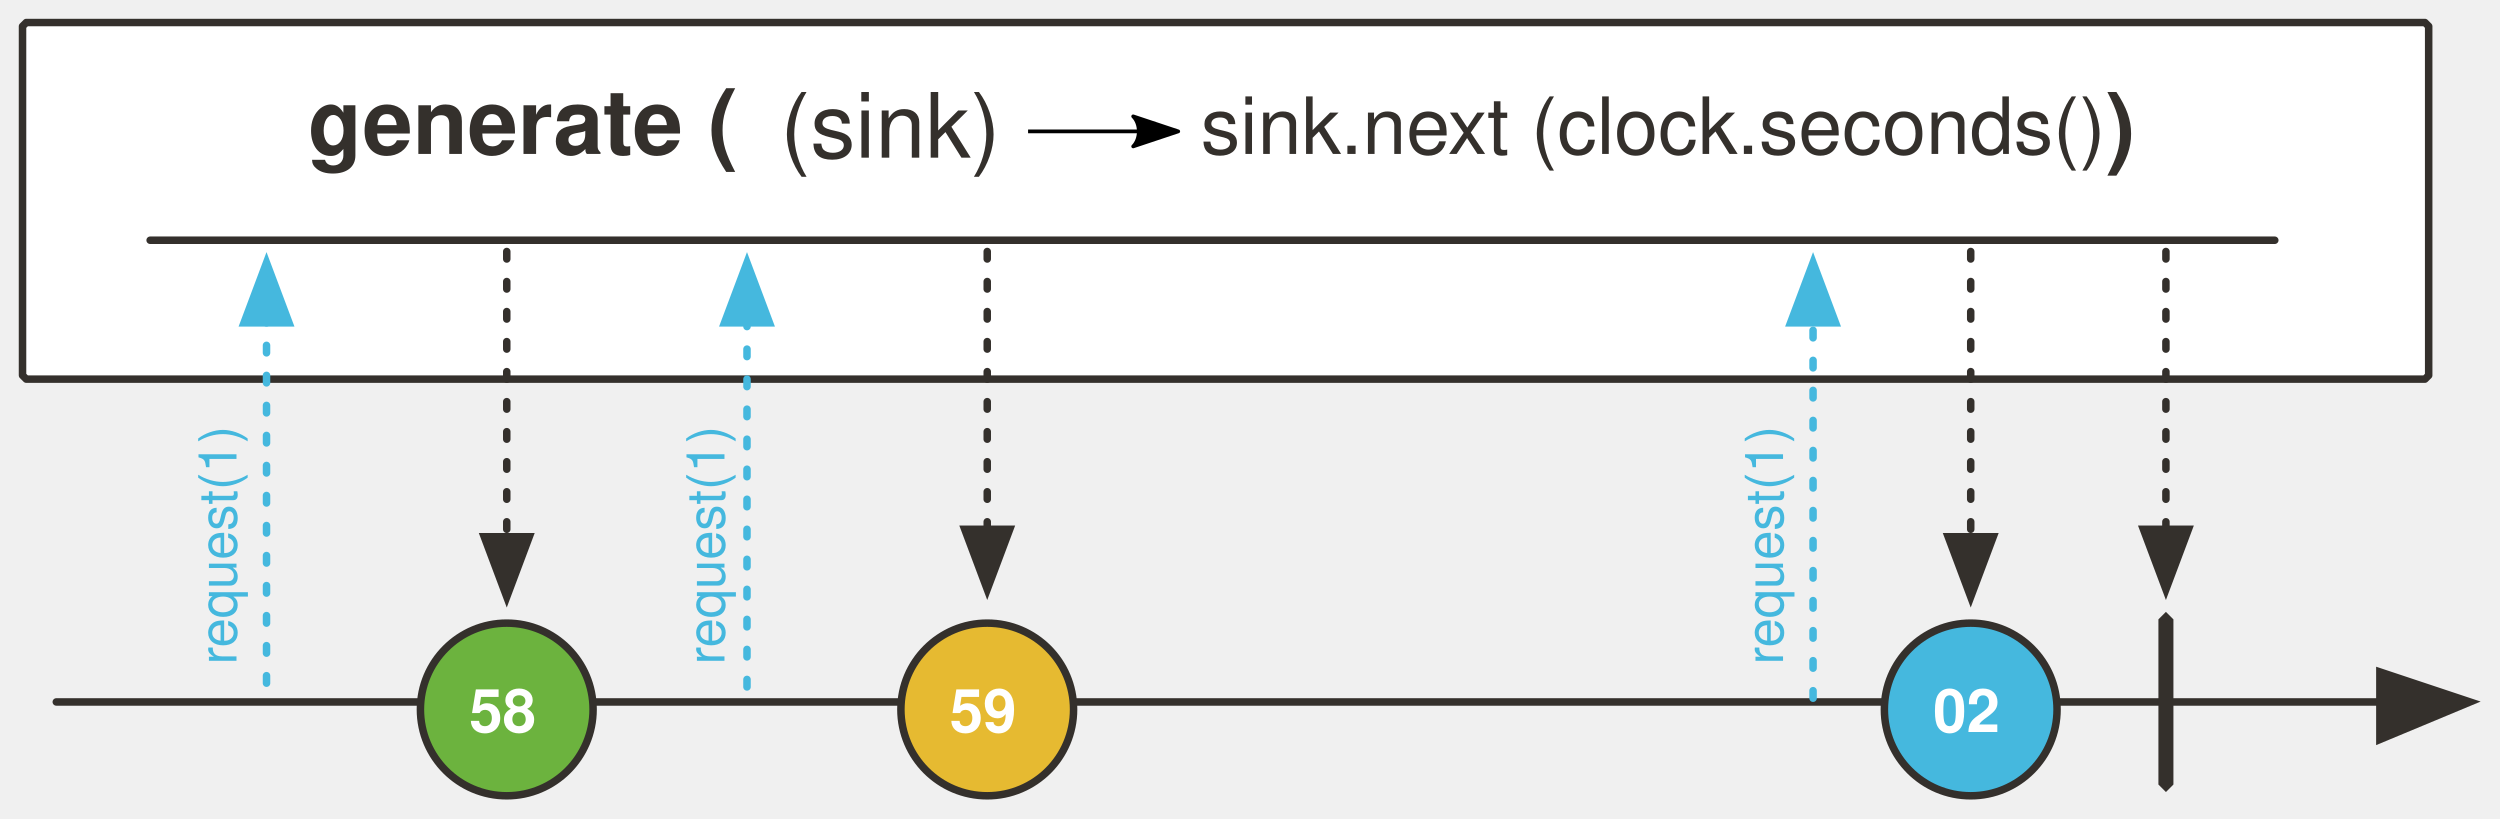
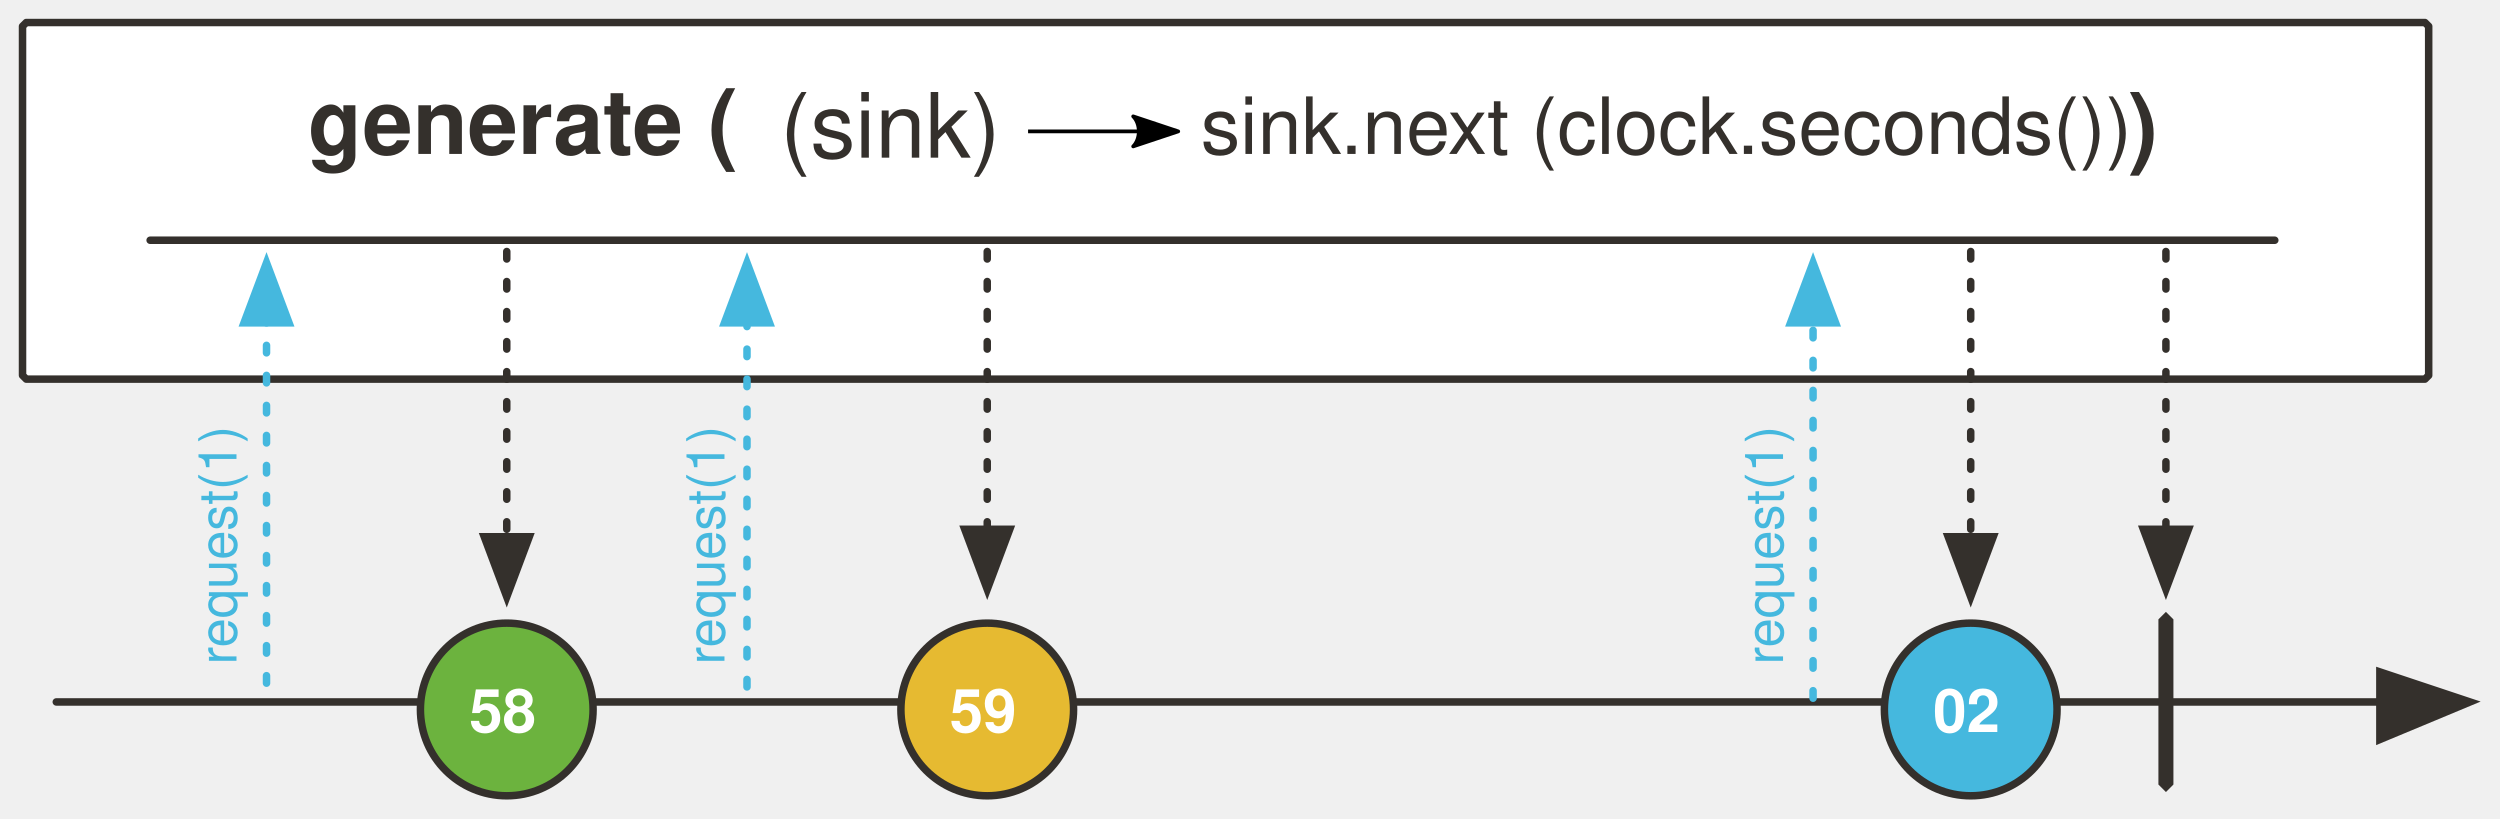
<svg xmlns="http://www.w3.org/2000/svg" version="1.1" viewBox="20 14 666 218" width="666" height="218" id="svg225">
  <defs id="defs33">
    <marker orient="auto" overflow="visible" markerUnits="strokeWidth" id="FilledArrow_Marker" stroke-miterlimit="10" viewBox="-1 -6 14 12" markerWidth="14" markerHeight="12" color="#34302c" stroke-linejoin="miter">
      <g id="g4">
        <path d="M12 0L0-4v9z" id="path2" fill="currentColor" stroke="currentColor" stroke-width="1" />
      </g>
    </marker>
    <font-face font-family="'Tahoma','Nimbus Sans L'" font-size="16" panose-1="2 0 8 3 0 0 0 9 0 4" units-per-em="1000" underline-position="-100" underline-thickness="50" slope="0" x-height="517" cap-height="714" ascent="975" descent="-217" font-weight="700" id="font-face7" stemv="0" stemh="0" accent-height="0" ideographic="0" alphabetic="0" mathematical="0" hanging="0" v-ideographic="0" v-alphabetic="0" v-mathematical="0" v-hanging="0" strikethrough-position="0" strikethrough-thickness="0" overline-position="0" overline-thickness="0">
      <font-face-src>
        <font-face-name name="Tahoma-Bold" />
      </font-face-src>
    </font-face>
    <marker orient="auto" overflow="visible" markerUnits="strokeWidth" id="FilledArrow_Marker_2" stroke-miterlimit="10" viewBox="-1 -5 11 10" markerWidth="11" markerHeight="10" color="#34302c" stroke-linejoin="miter">
      <g id="g11">
        <path d="M8 0L0-3v6z" id="path9" fill="currentColor" stroke="currentColor" stroke-width="1" />
      </g>
    </marker>
    <font-face font-family="'Tahoma','Nimbus Sans L'" font-size="24" panose-1="2 11 9 2 3 0 4 2 2 3" units-per-em="1000" underline-position="-75" underline-thickness="50" slope="0" x-height="501" cap-height="682" ascent="923" descent="-235" font-weight="700" id="font-face14" stemv="0" stemh="0" accent-height="0" ideographic="0" alphabetic="0" mathematical="0" hanging="0" v-ideographic="0" v-alphabetic="0" v-mathematical="0" v-hanging="0" strikethrough-position="0" strikethrough-thickness="0" overline-position="0" overline-thickness="0">
      <font-face-src>
        <font-face-name name="Tahoma-Bold" />
      </font-face-src>
    </font-face>
    <marker orient="auto" overflow="visible" markerUnits="strokeWidth" id="FilledArrow_Marker_3" stroke-miterlimit="10" viewBox="-1 -6 14 12" markerWidth="14" markerHeight="12" color="#000" stroke-linejoin="miter">
      <g id="g18">
        <path d="M12 0L0-4v9z" id="path16" fill="currentColor" stroke="currentColor" stroke-width="1" />
      </g>
    </marker>
    <marker orient="auto" overflow="visible" markerUnits="strokeWidth" id="FilledArrow_Marker_4" stroke-miterlimit="10" viewBox="-1 -5 11 10" markerWidth="11" markerHeight="10" color="#000" stroke-linejoin="miter">
      <g id="g23">
        <path d="M8 0L0-3v6z" id="path21" fill="currentColor" stroke="currentColor" stroke-width="1" />
      </g>
    </marker>
    <font-face font-family="'Tahoma','Nimbus Sans L'" font-size="9" panose-1="2 0 8 3 0 0 0 9 0 4" units-per-em="1000" underline-position="-100" underline-thickness="50" slope="0" x-height="517" cap-height="714" ascent="975" descent="-217" font-weight="700" id="font-face26" stemv="0" stemh="0" accent-height="0" ideographic="0" alphabetic="0" mathematical="0" hanging="0" v-ideographic="0" v-alphabetic="0" v-mathematical="0" v-hanging="0" strikethrough-position="0" strikethrough-thickness="0" overline-position="0" overline-thickness="0">
      <font-face-src>
        <font-face-name name="Tahoma-Bold" />
      </font-face-src>
    </font-face>
    <marker orient="auto" overflow="visible" markerUnits="strokeWidth" id="FilledArrow_Marker_5" stroke-miterlimit="10" viewBox="-1 -4 9 8" markerWidth="9" markerHeight="8" color="#34302c" stroke-linejoin="miter">
      <g id="g30">
        <path d="M6 0L0-2v4z" id="path28" fill="currentColor" stroke="currentColor" stroke-width="1" />
      </g>
    </marker>
    <marker orient="auto" overflow="visible" markerUnits="strokeWidth" id="FilledArrow_Marker_3-6" stroke-miterlimit="10" viewBox="-1 -6 14 12" markerWidth="14" markerHeight="12" color="#34302c" stroke-linejoin="miter">
      <g id="g18-3">
        <path d="M12 0L0-4v9z" id="path16-6" fill="currentColor" stroke="currentColor" stroke-width="1" />
      </g>
    </marker>
    <marker orient="auto" overflow="visible" markerUnits="strokeWidth" id="FilledArrow_Marker-3" stroke-miterlimit="10" viewBox="-1 -6 14 12" markerWidth="14" markerHeight="12" color="#34302c" stroke-linejoin="miter">
      <g id="g4-6">
        <path d="M12 0L0-4v9z" id="path2-7" fill="currentColor" stroke="currentColor" stroke-width="1" />
      </g>
    </marker>
    <marker orient="auto" overflow="visible" markerUnits="strokeWidth" id="FilledArrow_Marker_2-5" stroke-miterlimit="10" viewBox="-1 -5 11 10" markerWidth="11" markerHeight="10" color="#34302c" stroke-linejoin="miter">
      <g id="g9-3">
        <path d="M8 0L0-3v6z" id="path7-5" fill="currentColor" stroke="currentColor" stroke-width="1" />
      </g>
    </marker>
    <marker orient="auto" overflow="visible" markerUnits="strokeWidth" id="marker1094" stroke-miterlimit="10" viewBox="-1 -5 11 10" markerWidth="11" markerHeight="10" color="#34302c" stroke-linejoin="miter">
      <g id="g1092">
        <path d="M8 0L0-3v6z" id="path1090" fill="currentColor" stroke="currentColor" stroke-width="1" />
      </g>
    </marker>
    <marker orient="auto" overflow="visible" markerUnits="strokeWidth" id="marker1100" stroke-miterlimit="10" viewBox="-1 -5 11 10" markerWidth="11" markerHeight="10" color="#34302c" stroke-linejoin="miter">
      <g id="g1098">
        <path d="M8 0L0-3v6z" id="path1096" fill="currentColor" stroke="currentColor" stroke-width="1" />
      </g>
    </marker>
    <marker orient="auto" overflow="visible" markerUnits="strokeWidth" id="marker1106" stroke-miterlimit="10" viewBox="-1 -5 11 10" markerWidth="11" markerHeight="10" color="#34302c" stroke-linejoin="miter">
      <g id="g1104">
        <path d="M8 0L0-3v6z" id="path1102" fill="currentColor" stroke="currentColor" stroke-width="1" />
      </g>
    </marker>
    <marker orient="auto" overflow="visible" markerUnits="strokeWidth" id="FilledArrow_Marker_4-2" stroke-miterlimit="10" viewBox="-1 -5 11 10" markerWidth="11" markerHeight="10" color="#34302c" stroke-linejoin="miter">
      <g id="g23-7">
        <path d="M8 0L0-3v6z" id="path21-5" fill="currentColor" stroke="currentColor" stroke-width="1" />
      </g>
    </marker>
    <marker orient="auto" overflow="visible" markerUnits="strokeWidth" id="marker1115" stroke-miterlimit="10" viewBox="-1 -5 11 10" markerWidth="11" markerHeight="10" color="#34302c" stroke-linejoin="miter">
      <g id="g1113">
        <path d="M8 0L0-3v6z" id="path1111" fill="currentColor" stroke="currentColor" stroke-width="1" />
      </g>
    </marker>
    <marker orient="auto" overflow="visible" markerUnits="strokeWidth" id="FilledArrow_Marker_6" stroke-miterlimit="10" viewBox="-1 -4 9 8" markerWidth="9" markerHeight="8" color="#34302c" stroke-linejoin="miter">
      <g id="g37">
        <path d="M6 0L0-2v4z" id="path35" fill="currentColor" stroke="currentColor" stroke-width="1" />
      </g>
    </marker>
    <marker orient="auto" overflow="visible" markerUnits="strokeWidth" id="FilledArrow_Marker_3-3" stroke-miterlimit="10" viewBox="-1 -5 11 10" markerWidth="11" markerHeight="10" color="#45b8de" stroke-linejoin="miter">
      <g id="g16-6">
        <path d="M8 0L0-3v6z" id="path14-7" fill="currentColor" stroke="currentColor" stroke-width="1" />
      </g>
    </marker>
    <marker orient="auto" overflow="visible" markerUnits="strokeWidth" id="marker1127" stroke-miterlimit="10" viewBox="-1 -4 9 8" markerWidth="9" markerHeight="8" color="#34302c" stroke-linejoin="miter">
      <g id="g1125">
        <path d="M6 0L0-2v4z" id="path1123" fill="currentColor" stroke="currentColor" stroke-width="1" />
      </g>
    </marker>
    <marker orient="auto" overflow="visible" markerUnits="strokeWidth" id="marker1133" stroke-miterlimit="10" viewBox="-1 -4 9 8" markerWidth="9" markerHeight="8" color="#34302c" stroke-linejoin="miter">
      <g id="g1131">
        <path d="M6 0L0-2v4z" id="path1129" fill="currentColor" stroke="currentColor" stroke-width="1" />
      </g>
    </marker>
    <marker orient="auto" overflow="visible" markerUnits="strokeWidth" id="marker1139" stroke-miterlimit="10" viewBox="-1 -5 11 10" markerWidth="11" markerHeight="10" color="#34302c" stroke-linejoin="miter">
      <g id="g1137">
        <path d="M8 0L0-3v6z" id="path1135" fill="currentColor" stroke="currentColor" stroke-width="1" />
      </g>
    </marker>
    <marker orient="auto" overflow="visible" markerUnits="strokeWidth" id="marker1145" stroke-miterlimit="10" viewBox="-1 -5 11 10" markerWidth="11" markerHeight="10" color="#34302c" stroke-linejoin="miter">
      <g id="g1143">
        <path d="M8 0L0-3v6z" id="path1141" fill="currentColor" stroke="currentColor" stroke-width="1" />
      </g>
    </marker>
    <marker orient="auto" overflow="visible" markerUnits="strokeWidth" id="FilledArrow_Marker_3-6-3" stroke-miterlimit="10" viewBox="-1 -6 14 12" markerWidth="14" markerHeight="12" color="#34302c" stroke-linejoin="miter">
      <g id="g18-3-6">
        <path d="M12 0L0-4v9z" id="path16-6-7" fill="currentColor" stroke="currentColor" stroke-width="1" />
      </g>
    </marker>
    <marker orient="auto" overflow="visible" markerUnits="strokeWidth" id="FilledArrow_Marker_3-3-5" stroke-miterlimit="10" viewBox="-1 -5 11 10" markerWidth="11" markerHeight="10" color="#45b8de" stroke-linejoin="miter">
      <g id="g16-6-3">
        <path d="M8 0L0-3v6z" id="path14-7-5" fill="currentColor" stroke="currentColor" stroke-width="1" />
      </g>
    </marker>
    <marker orient="auto" overflow="visible" markerUnits="strokeWidth" id="FilledArrow_Marker_4-2-6" stroke-miterlimit="10" viewBox="-1 -5 11 10" markerWidth="11" markerHeight="10" color="#34302c" stroke-linejoin="miter">
      <g id="g23-7-2">
        <path d="M8 0L0-3v6z" id="path21-5-9" fill="currentColor" stroke="currentColor" stroke-width="1" />
      </g>
    </marker>
    <marker orient="auto" overflow="visible" markerUnits="strokeWidth" id="marker1440" stroke-miterlimit="10" viewBox="-1 -5 11 10" markerWidth="11" markerHeight="10" color="#45b8de" stroke-linejoin="miter">
      <g id="g1438">
        <path d="M8 0L0-3v6z" id="path1436" fill="currentColor" stroke="currentColor" stroke-width="1" />
      </g>
    </marker>
    <marker orient="auto" overflow="visible" markerUnits="strokeWidth" id="marker1446" stroke-miterlimit="10" viewBox="-1 -5 11 10" markerWidth="11" markerHeight="10" color="#34302c" stroke-linejoin="miter">
      <g id="g1444">
        <path d="M8 0L0-3v6z" id="path1442" fill="currentColor" stroke="currentColor" stroke-width="1" />
      </g>
    </marker>
    <marker orient="auto" overflow="visible" markerUnits="strokeWidth" id="marker1452" stroke-miterlimit="10" viewBox="-1 -5 11 10" markerWidth="11" markerHeight="10" color="#45b8de" stroke-linejoin="miter">
      <g id="g1450">
        <path d="M8 0L0-3v6z" id="path1448" fill="currentColor" stroke="currentColor" stroke-width="1" />
      </g>
    </marker>
    <marker orient="auto" overflow="visible" markerUnits="strokeWidth" id="marker1458" stroke-miterlimit="10" viewBox="-1 -5 11 10" markerWidth="11" markerHeight="10" color="#34302c" stroke-linejoin="miter">
      <g id="g1456">
        <path d="M8 0L0-3v6z" id="path1454" fill="currentColor" stroke="currentColor" stroke-width="1" />
      </g>
    </marker>
    <marker orient="auto" overflow="visible" markerUnits="strokeWidth" id="marker1464" stroke-miterlimit="10" viewBox="-1 -5 11 10" markerWidth="11" markerHeight="10" color="#34302c" stroke-linejoin="miter">
      <g id="g1462">
        <path d="M8 0L0-3v6z" id="path1460" fill="currentColor" stroke="currentColor" stroke-width="1" />
      </g>
    </marker>
    <marker orient="auto" overflow="visible" markerUnits="strokeWidth" id="FilledArrow_Marker_3-6-8" stroke-miterlimit="10" viewBox="-1 -6 14 12" markerWidth="14" markerHeight="12" color="#34302c" stroke-linejoin="miter">
      <g id="g18-3-7">
        <path d="M12 0L0-4v9z" id="path16-6-6" fill="currentColor" stroke="currentColor" stroke-width="1" />
      </g>
    </marker>
    <marker orient="auto" overflow="visible" markerUnits="strokeWidth" id="FilledArrow_Marker_3-3-4" stroke-miterlimit="10" viewBox="-1 -5 11 10" markerWidth="11" markerHeight="10" color="#45b8de" stroke-linejoin="miter">
      <g id="g16-6-6">
        <path d="M8 0L0-3v6z" id="path14-7-3" fill="currentColor" stroke="currentColor" stroke-width="1" />
      </g>
    </marker>
    <marker orient="auto" overflow="visible" markerUnits="strokeWidth" id="FilledArrow_Marker_4-2-7" stroke-miterlimit="10" viewBox="-1 -5 11 10" markerWidth="11" markerHeight="10" color="#34302c" stroke-linejoin="miter">
      <g id="g23-7-8">
        <path d="M8 0L0-3v6z" id="path21-5-4" fill="currentColor" stroke="currentColor" stroke-width="1" />
      </g>
    </marker>
    <marker orient="auto" overflow="visible" markerUnits="strokeWidth" id="marker8634" stroke-miterlimit="10" viewBox="-1 -5 11 10" markerWidth="11" markerHeight="10" color="#45b8de" stroke-linejoin="miter">
      <g id="g8632">
        <path d="M8 0L0-3v6z" id="path8630" fill="currentColor" stroke="currentColor" stroke-width="1" />
      </g>
    </marker>
    <marker orient="auto" overflow="visible" markerUnits="strokeWidth" id="marker8640" stroke-miterlimit="10" viewBox="-1 -5 11 10" markerWidth="11" markerHeight="10" color="#34302c" stroke-linejoin="miter">
      <g id="g8638">
        <path d="M8 0L0-3v6z" id="path8636" fill="currentColor" stroke="currentColor" stroke-width="1" />
      </g>
    </marker>
    <marker orient="auto" overflow="visible" markerUnits="strokeWidth" id="marker8646" stroke-miterlimit="10" viewBox="-1 -5 11 10" markerWidth="11" markerHeight="10" color="#45b8de" stroke-linejoin="miter">
      <g id="g8644">
        <path d="M8 0L0-3v6z" id="path8642" fill="currentColor" stroke="currentColor" stroke-width="1" />
      </g>
    </marker>
    <marker orient="auto" overflow="visible" markerUnits="strokeWidth" id="marker8652" stroke-miterlimit="10" viewBox="-1 -5 11 10" markerWidth="11" markerHeight="10" color="#34302c" stroke-linejoin="miter">
      <g id="g8650">
        <path d="M8 0L0-3v6z" id="path8648" fill="currentColor" stroke="currentColor" stroke-width="1" />
      </g>
    </marker>
    <marker orient="auto" overflow="visible" markerUnits="strokeWidth" id="marker8658" stroke-miterlimit="10" viewBox="-1 -5 11 10" markerWidth="11" markerHeight="10" color="#34302c" stroke-linejoin="miter">
      <g id="g8656">
        <path d="M8 0L0-3v6z" id="path8654" fill="currentColor" stroke="currentColor" stroke-width="1" />
      </g>
    </marker>
    <marker orient="auto" refY="0" refX="0" id="Arrow2Lend-62-9" overflow="visible">
      <path id="path5247-2-5" d="M-11-4L1 0l-12 4c2-2 2-6 0-8z" fill="#000" fill-opacity="1" fill-rule="evenodd" stroke="#000" stroke-width="1" stroke-linejoin="round" stroke-opacity="1" />
    </marker>
    <marker orient="auto" refY="0" refX="0" id="Arrow2Lend-62" overflow="visible">
      <path id="path5247-2" d="M-11-4L1 0l-12 4c2-2 2-6 0-8z" fill="#000" fill-opacity="1" fill-rule="evenodd" stroke="#000" stroke-width="1" stroke-linejoin="round" stroke-opacity="1" />
    </marker>
    <marker orient="auto" overflow="visible" markerUnits="strokeWidth" id="FilledArrow_Marker_3-6-7" stroke-miterlimit="10" viewBox="-1 -6 14 12" markerWidth="14" markerHeight="12" color="#34302c" stroke-linejoin="miter">
      <g id="g18-3-2">
        <path d="M12 0L0-4v9z" id="path16-6-3" fill="currentColor" stroke="currentColor" stroke-width="1" />
      </g>
    </marker>
    <marker orient="auto" overflow="visible" markerUnits="strokeWidth" id="FilledArrow_Marker_3-3-0" stroke-miterlimit="10" viewBox="-1 -5 11 10" markerWidth="11" markerHeight="10" color="#45b8de" stroke-linejoin="miter">
      <g id="g16-6-60">
        <path d="M8 0L0-3v6z" id="path14-7-4" fill="currentColor" stroke="currentColor" stroke-width="1" />
      </g>
    </marker>
    <marker orient="auto" overflow="visible" markerUnits="strokeWidth" id="FilledArrow_Marker_4-2-8" stroke-miterlimit="10" viewBox="-1 -5 11 10" markerWidth="11" markerHeight="10" color="#34302c" stroke-linejoin="miter">
      <g id="g23-7-0">
        <path d="M8 0L0-3v6z" id="path21-5-3" fill="currentColor" stroke="currentColor" stroke-width="1" />
      </g>
    </marker>
    <marker orient="auto" overflow="visible" markerUnits="strokeWidth" id="marker8634-9" stroke-miterlimit="10" viewBox="-1 -5 11 10" markerWidth="11" markerHeight="10" color="#45b8de" stroke-linejoin="miter">
      <g id="g8632-4">
        <path d="M8 0L0-3v6z" id="path8630-5" fill="currentColor" stroke="currentColor" stroke-width="1" />
      </g>
    </marker>
    <marker orient="auto" overflow="visible" markerUnits="strokeWidth" id="marker8640-1" stroke-miterlimit="10" viewBox="-1 -5 11 10" markerWidth="11" markerHeight="10" color="#34302c" stroke-linejoin="miter">
      <g id="g8638-1">
        <path d="M8 0L0-3v6z" id="path8636-0" fill="currentColor" stroke="currentColor" stroke-width="1" />
      </g>
    </marker>
    <marker orient="auto" overflow="visible" markerUnits="strokeWidth" id="marker8646-7" stroke-miterlimit="10" viewBox="-1 -5 11 10" markerWidth="11" markerHeight="10" color="#45b8de" stroke-linejoin="miter">
      <g id="g8644-0">
        <path d="M8 0L0-3v6z" id="path8642-4" fill="currentColor" stroke="currentColor" stroke-width="1" />
      </g>
    </marker>
    <marker orient="auto" overflow="visible" markerUnits="strokeWidth" id="marker8652-5" stroke-miterlimit="10" viewBox="-1 -5 11 10" markerWidth="11" markerHeight="10" color="#34302c" stroke-linejoin="miter">
      <g id="g8650-1">
        <path d="M8 0L0-3v6z" id="path8648-4" fill="currentColor" stroke="currentColor" stroke-width="1" />
      </g>
    </marker>
    <marker orient="auto" overflow="visible" markerUnits="strokeWidth" id="marker8658-2" stroke-miterlimit="10" viewBox="-1 -5 11 10" markerWidth="11" markerHeight="10" color="#34302c" stroke-linejoin="miter">
      <g id="g8656-4">
        <path d="M8 0L0-3v6z" id="path8654-0" fill="currentColor" stroke="currentColor" stroke-width="1" />
      </g>
    </marker>
    <marker orient="auto" refY="0" refX="0" id="Arrow2Lend-62-9-6" overflow="visible">
      <path id="path5247-2-5-7" d="M-11-4L1 0l-12 4c2-2 2-6 0-8z" fill="#000" fill-opacity="1" fill-rule="evenodd" stroke="#000" stroke-width="1" stroke-linejoin="round" stroke-opacity="1" />
    </marker>
    <marker orient="auto" refY="0" refX="0" id="Arrow2Lend-62-1" overflow="visible">
      <path id="path5247-2-59" d="M-11-4L1 0l-12 4c2-2 2-6 0-8z" fill="#000" fill-opacity="1" fill-rule="evenodd" stroke="#000" stroke-width="1" stroke-linejoin="round" stroke-opacity="1" />
    </marker>
    <marker orient="auto" refY="0" refX="0" id="Arrow2Lend-62-9-6-3" overflow="visible">
      <path id="path5247-2-5-7-0" d="M-11-4L1 0l-12 4c2-2 2-6 0-8z" fill="#000" fill-opacity="1" fill-rule="evenodd" stroke="#000" stroke-width="1" stroke-linejoin="round" stroke-opacity="1" />
    </marker>
  </defs>
  <path id="line130" d="M35 201h619" fill="none" fill-opacity="1" stroke="#34302c" stroke-width="2" stroke-linecap="round" stroke-linejoin="round" stroke-dasharray="none" stroke-opacity="1" marker-end="url(#FilledArrow_Marker_3-6-7)" />
  <path d="M27 20h639l1 1v93l-1 1H27l-1-1V21z" id="path83-3" fill="#fff" fill-opacity="1" stroke="#34302c" stroke-width="2" stroke-linecap="round" stroke-linejoin="round" stroke-dasharray="none" stroke-opacity="1" />
  <path id="path133-1" d="M597 177l2 2v44l-2 2-2-2v-44z" fill="#34302c" fill-opacity="1" stroke="none" stroke-dasharray="none" stroke-opacity="1" />
  <path id="line1337" d="M91 196v-96" fill="none" fill-opacity="1" stroke="#45b8de" stroke-width="2" stroke-linecap="round" stroke-linejoin="round" stroke-dasharray="2,6" stroke-opacity="1" marker-end="url(#FilledArrow_Marker_3-3-0)" />
  <text y="70" x="-192" transform="rotate(-90)" id="text1343" fill="#45b8de" fill-opacity="1" stroke="none" stroke-dasharray="none" stroke-opacity="1">
    <tspan font-size="14" font-weight="400" x="-191" y="83" id="tspan1341" font-family="Tahoma,'Nimbus Sans L'" fill="#45b8de">request(1)</tspan>
  </text>
  <path id="line1349" d="M155 81v76" fill="none" fill-opacity="1" stroke="#34302c" stroke-width="2" stroke-linecap="round" stroke-linejoin="round" stroke-dasharray="2,6" stroke-opacity="1" marker-end="url(#FilledArrow_Marker_4-2-8)" />
  <path id="line48" d="M60 78h566" fill="none" fill-opacity="1" stroke="#34302c" stroke-width="2" stroke-linecap="round" stroke-linejoin="round" stroke-dasharray="none" stroke-opacity="1" />
  <path id="line1293" d="M219 197v-97" fill="none" fill-opacity="1" stroke="#45b8de" stroke-width="2" stroke-linecap="round" stroke-linejoin="round" stroke-dasharray="2,6" stroke-opacity="1" marker-end="url(#FilledArrow_Marker_3-3-0)" />
  <text id="text1297" transform="rotate(-90)" x="-192" y="200" fill="#45b8de" fill-opacity="1" stroke="none" stroke-dasharray="none" stroke-opacity="1">
    <tspan id="tspan1295" y="213" x="-191" font-weight="400" font-size="14" font-family="Tahoma,'Nimbus Sans L'" fill="#45b8de">request(1)</tspan>
  </text>
  <path id="line1299" d="M283 81v74" fill="none" fill-opacity="1" stroke="#34302c" stroke-width="2" stroke-linecap="round" stroke-linejoin="round" stroke-dasharray="2,6" stroke-opacity="1" marker-end="url(#FilledArrow_Marker_4-2-8)" />
  <path id="line1301" d="M503 200V100" fill="none" fill-opacity="1" stroke="#45b8de" stroke-width="2" stroke-linecap="round" stroke-linejoin="round" stroke-dasharray="2,6" stroke-opacity="1" marker-end="url(#FilledArrow_Marker_3-3-0)" />
  <text y="482" x="-192" transform="rotate(-90)" id="text1305" fill="#45b8de" fill-opacity="1" stroke="none" stroke-dasharray="none" stroke-opacity="1">
    <tspan font-size="14" font-weight="400" x="-191" y="495" id="tspan1303" font-family="Tahoma,'Nimbus Sans L'" fill="#45b8de">request(1)</tspan>
  </text>
  <path id="line1307" d="M545 81v76" fill="none" fill-opacity="1" stroke="#34302c" stroke-width="2" stroke-linecap="round" stroke-linejoin="round" stroke-dasharray="2,6" stroke-opacity="1" marker-end="url(#FilledArrow_Marker_4-2-8)" />
  <path id="line1309" d="M597 81v74" fill="none" fill-opacity="1" stroke="#34302c" stroke-width="2" stroke-linecap="round" stroke-linejoin="round" stroke-dasharray="2,6" stroke-opacity="1" marker-end="url(#FilledArrow_Marker_4-2-8)" />
  <circle r="23" id="ellipse38" cy="203" cx="155" fill="#6cb33e" fill-opacity="1" stroke="#34302c" stroke-width="2" stroke-linecap="round" stroke-linejoin="round" stroke-dasharray="none" stroke-opacity="1" />
  <text id="text42" x="132" y="193" font-size="12" fill="#fff" fill-opacity="1" stroke="none" stroke-width="1" stroke-dasharray="none" stroke-opacity="1">
    <tspan id="tspan40" y="209" x="145" font-weight="700" font-size="16" font-family="Tahoma,'Nimbus Sans L'" fill="#fff" stroke-width="1">58</tspan>
  </text>
  <circle r="23" id="ellipse38-2" cy="203" cx="283" fill="#e6ba31" fill-opacity="1" stroke="#34302c" stroke-width="2" stroke-linecap="round" stroke-linejoin="round" stroke-dasharray="none" stroke-opacity="1" />
  <text id="text42-0" x="260" y="193" font-size="12" fill="#fff" fill-opacity="1" stroke="none" stroke-width="1" stroke-dasharray="none" stroke-opacity="1">
    <tspan id="tspan40-8" y="209" x="273" font-weight="700" font-size="16" font-family="Tahoma,'Nimbus Sans L'" fill="#fff" stroke-width="1">59</tspan>
  </text>
  <circle r="23" id="ellipse38-0" cy="203" cx="545" fill="#45b8de" fill-opacity="1" stroke="#34302c" stroke-width="2" stroke-linecap="round" stroke-linejoin="round" stroke-dasharray="none" stroke-opacity="1" />
  <text id="text42-7" x="522" y="193" font-size="12" fill="#fff" fill-opacity="1" stroke="none" stroke-width="1" stroke-dasharray="none" stroke-opacity="1">
    <tspan id="tspan40-6" y="209" x="535" font-weight="700" font-size="16" font-family="Tahoma,'Nimbus Sans L'" fill="#fff" stroke-width="1">02</tspan>
  </text>
  <g id="g86276" transform="translate(-16.12 4)">
    <text id="text1365" x="118" y="29" fill="#34302c" fill-opacity="1" stroke="none" stroke-dasharray="none" stroke-opacity="1">
      <tspan font-size="24" font-weight="700" x="118" y="51" id="tspan1361" font-family="Tahoma,'Nimbus Sans L'" fill="#34302c">generate (</tspan>
    </text>
-     <text y="2" x="597" id="text1371" fill="#34302c" fill-opacity="1" stroke="none" stroke-dasharray="none" stroke-opacity="1">
-       <tspan id="tspan1369" y="52" font-weight="400" font-size="24" font-family="Tahoma,'Nimbus Sans L'" fill="#34302c">
-         <tspan font-weight="700" id="tspan1367">)</tspan>
+     <text y="2" x="603" id="text1371" style="fill:#34302c;fill-opacity:1;stroke:none;stroke-dasharray:none;stroke-opacity:1">
+       <tspan id="tspan1369" y="52" font-weight="400" font-size="24" style="font-weight:400;font-size:24px;font-family:Tahoma, 'Nimbus Sans L';fill:#34302c">
+         <tspan font-weight="700" id="tspan1367" style="font-weight:700">)</tspan>
      </tspan>
    </text>
    <text y="52" x="244" id="text1284" fill="#34302c" fill-opacity="1" stroke="none" stroke-dasharray="none" stroke-opacity="1">
      <tspan font-size="24" font-stretch="normal" font-weight="400" font-variant="normal" font-style="normal" id="tspan1286" style="-inkscape-font-specification:'Tahoma, Nimbus Sans L, Normal';font-variant-ligatures:normal;font-variant-caps:normal;font-variant-numeric:normal;font-feature-settings:normal;text-align:start" font-family="Tahoma,'Nimbus Sans L'" writing-mode="lr-tb" text-anchor="start">(sink)</tspan>
    </text>
-     <text id="text1302" x="356" y="51" fill="#34302c" fill-opacity="1" stroke="none" stroke-dasharray="none" stroke-opacity="1">
-       <tspan font-size="21" font-stretch="normal" font-weight="400" font-variant="normal" font-style="normal" style="-inkscape-font-specification:Tahoma" id="tspan1300" font-family="Tahoma,'Nimbus Sans L'">sink.next (clock.seconds()</tspan>
+     <text id="text1302" x="356" y="51" style="fill:#34302c;fill-opacity:1;stroke:none;stroke-dasharray:none;stroke-opacity:1">
+       <tspan font-size="21" font-stretch="normal" font-weight="400" font-variant="normal" font-style="normal" style="font-style:normal;font-variant:normal;font-weight:400;font-stretch:normal;font-size:21px;font-family:Tahoma, 'Nimbus Sans L';-inkscape-font-specification:Tahoma" id="tspan1300">sink.next (clock.seconds())</tspan>
    </text>
    <path d="M310 45h39" id="path4954-7-6" fill="none" fill-rule="evenodd" stroke="#000" stroke-width="1" stroke-linecap="butt" stroke-linejoin="miter" marker-end="url(#Arrow2Lend-62-9-6)" />
  </g>
</svg>
